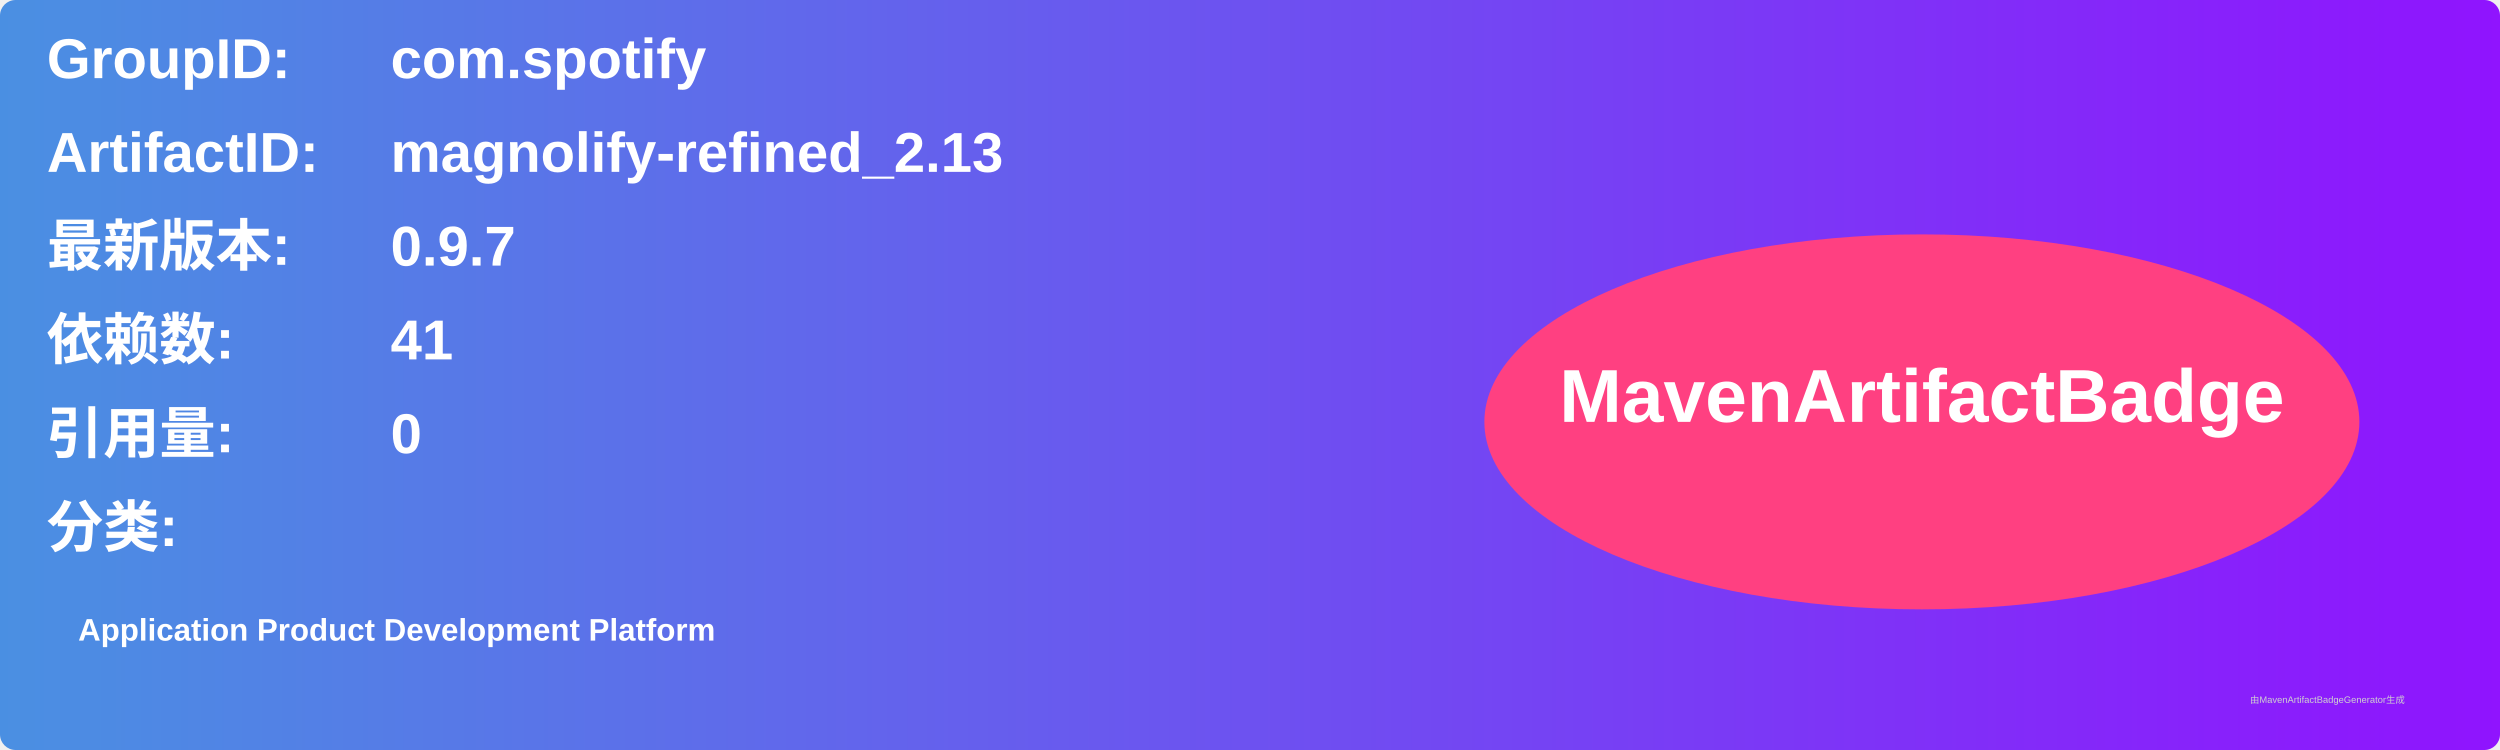
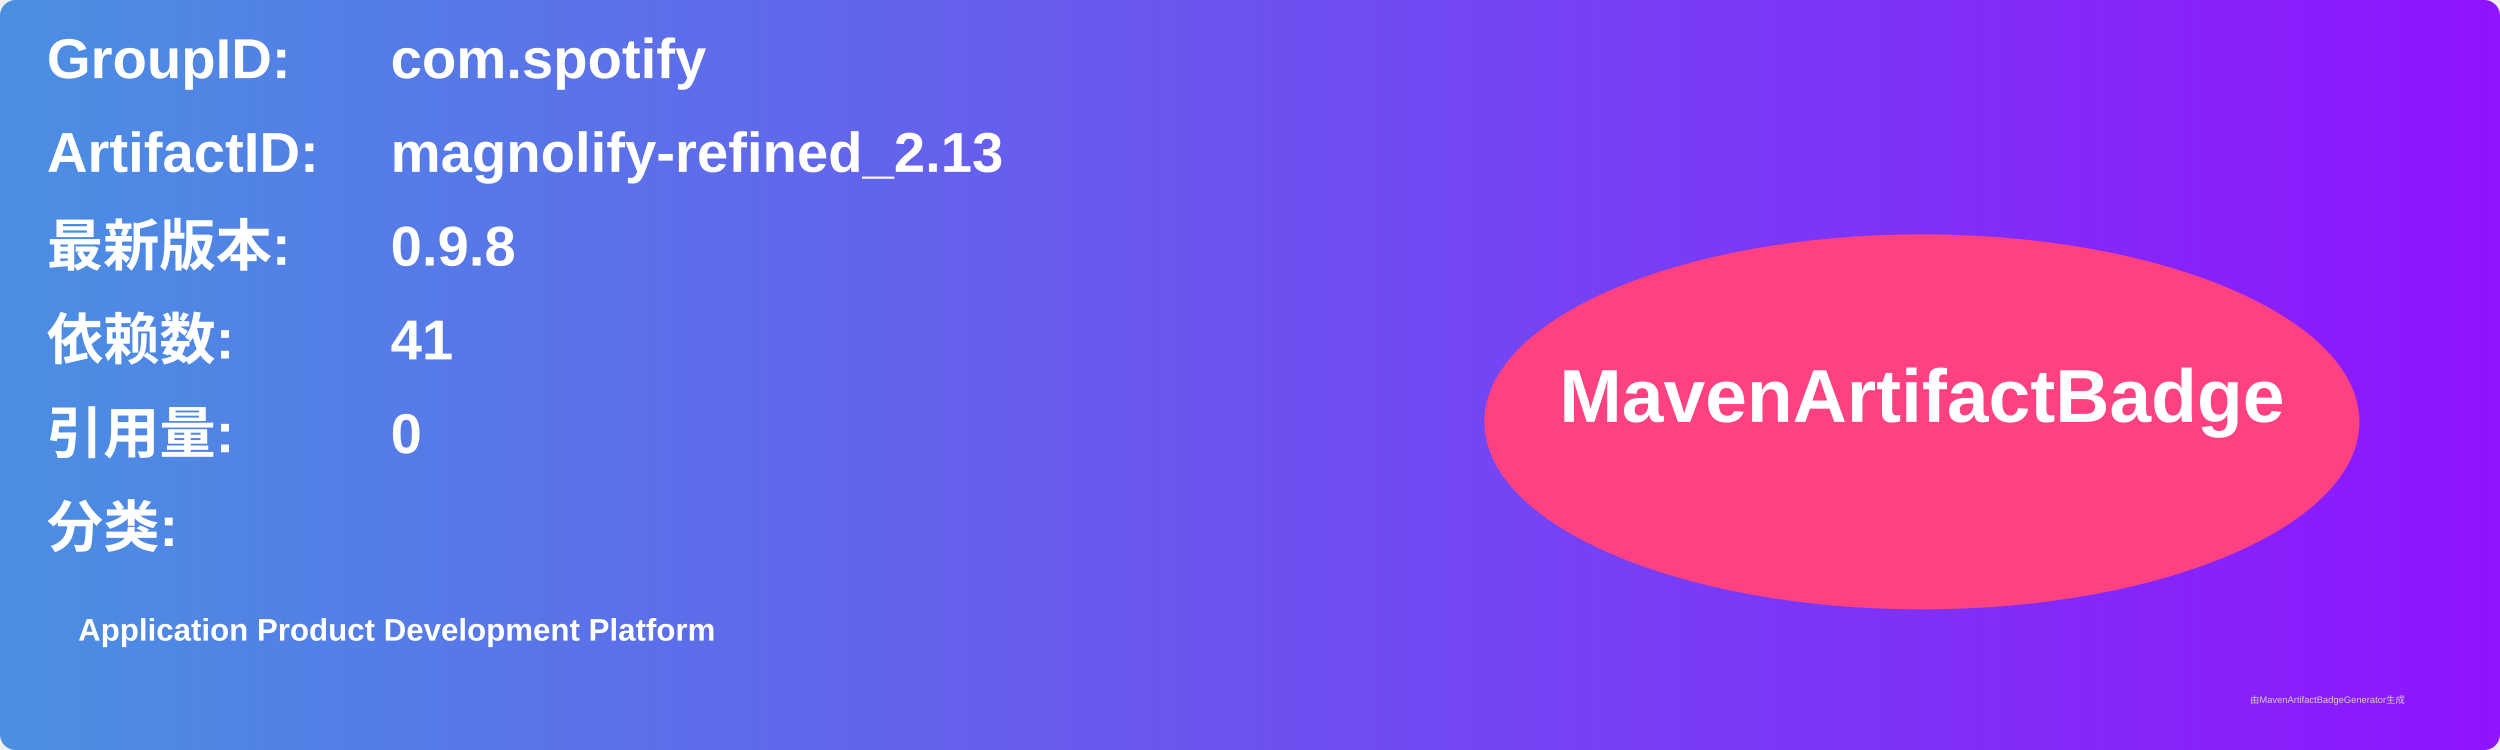
<svg xmlns="http://www.w3.org/2000/svg" width="800" height="240" viewBox="0 0 800 240">
  <linearGradient id="grad" x1="0%" y1="0%" x2="100%" y2="0%">
    <stop offset="0%" stop-color="#4a90e2" />
    <stop offset="100%" stop-color="#9013fe" />
  </linearGradient>
  <rect width="100%" height="100%" rx="5" ry="5" fill="url(#grad)" />
  <g transform="translate(15, 15)">
    <text x="0" y="10" font-family="Arial" font-size="18" fill="white" font-weight="bold" width="260">GroupID:</text>
    <text x="110" y="10" font-family="Arial" font-size="18" fill="white" font-weight="bold" width="460">com.spotify</text>
    <text x="0" y="40" font-family="Arial" font-size="18" fill="white" font-weight="bold" width="260">ArtifactID:</text>
    <text x="110" y="40" font-family="Arial" font-size="18" fill="white" font-weight="bold" width="460">magnolify-refined_2.13</text>
    <text x="0" y="70" font-family="Arial" font-size="18" fill="white" font-weight="bold">最新版本:</text>
    <text x="110" y="70" font-family="Arial" font-size="18" fill="white" font-weight="bold">
-       <tspan font-weight="bold">0.9.7</tspan>
+       <tspan font-weight="bold">0.9.8</tspan>
    </text>
    <text x="0" y="100" font-family="Arial" font-size="18" fill="white" font-weight="bold">依赖数: </text>
    <text x="110" y="100" font-family="Arial" font-size="18" fill="white">
      <tspan font-weight="bold">41</tspan>
    </text>
    <text x="0" y="130" font-family="Arial" font-size="18" fill="white" font-weight="bold">引用量: </text>
    <text x="110" y="130" font-family="Arial" font-size="18" fill="white">
      <tspan font-weight="bold">0</tspan>
    </text>
    <text x="0" y="160" font-family="Arial" font-size="18" fill="white" font-weight="bold">分类:</text>
    <text x="10" y="190" font-family="Arial" font-size="10" fill="white">
      <tspan font-weight="bold">Application Product Development Platform</tspan>
    </text>
    <ellipse cx="600" cy="120" rx="140" ry="60" fill="#ff4081" />
    <text x="600" y="120" text-anchor="middle" font-family="Arial" font-size="24" fill="white" font-weight="bold">MavenArtifactBadge</text>
  </g>
  <text x="720" y="225" font-family="Arial" font-size="3" fill="#d0d0d0">由MavenArtifactBadgeGenerator生成</text>
</svg>
